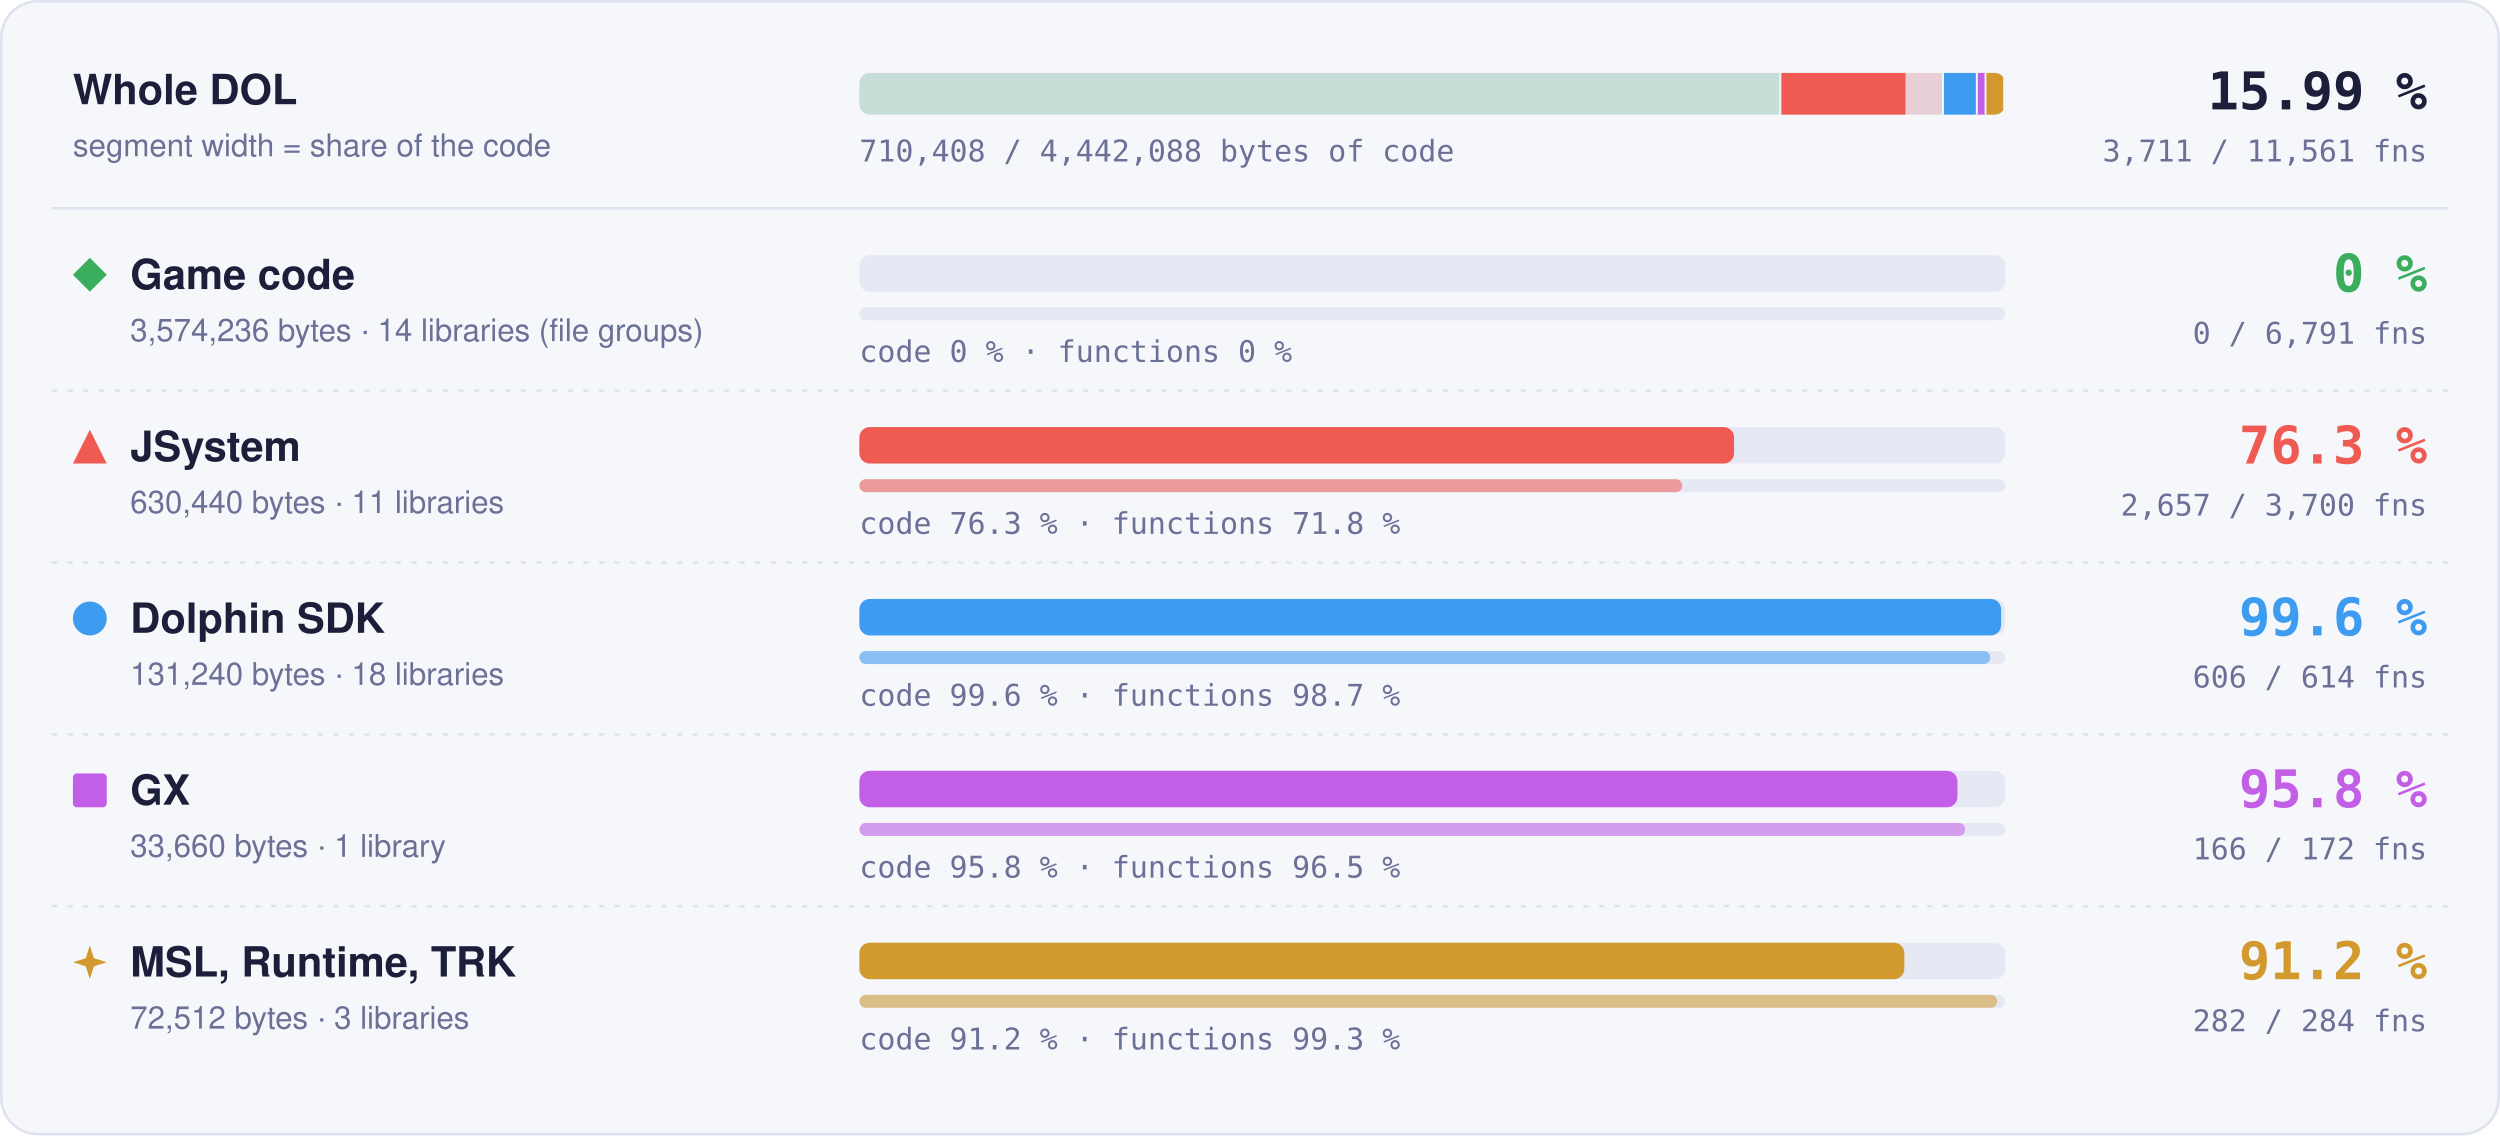
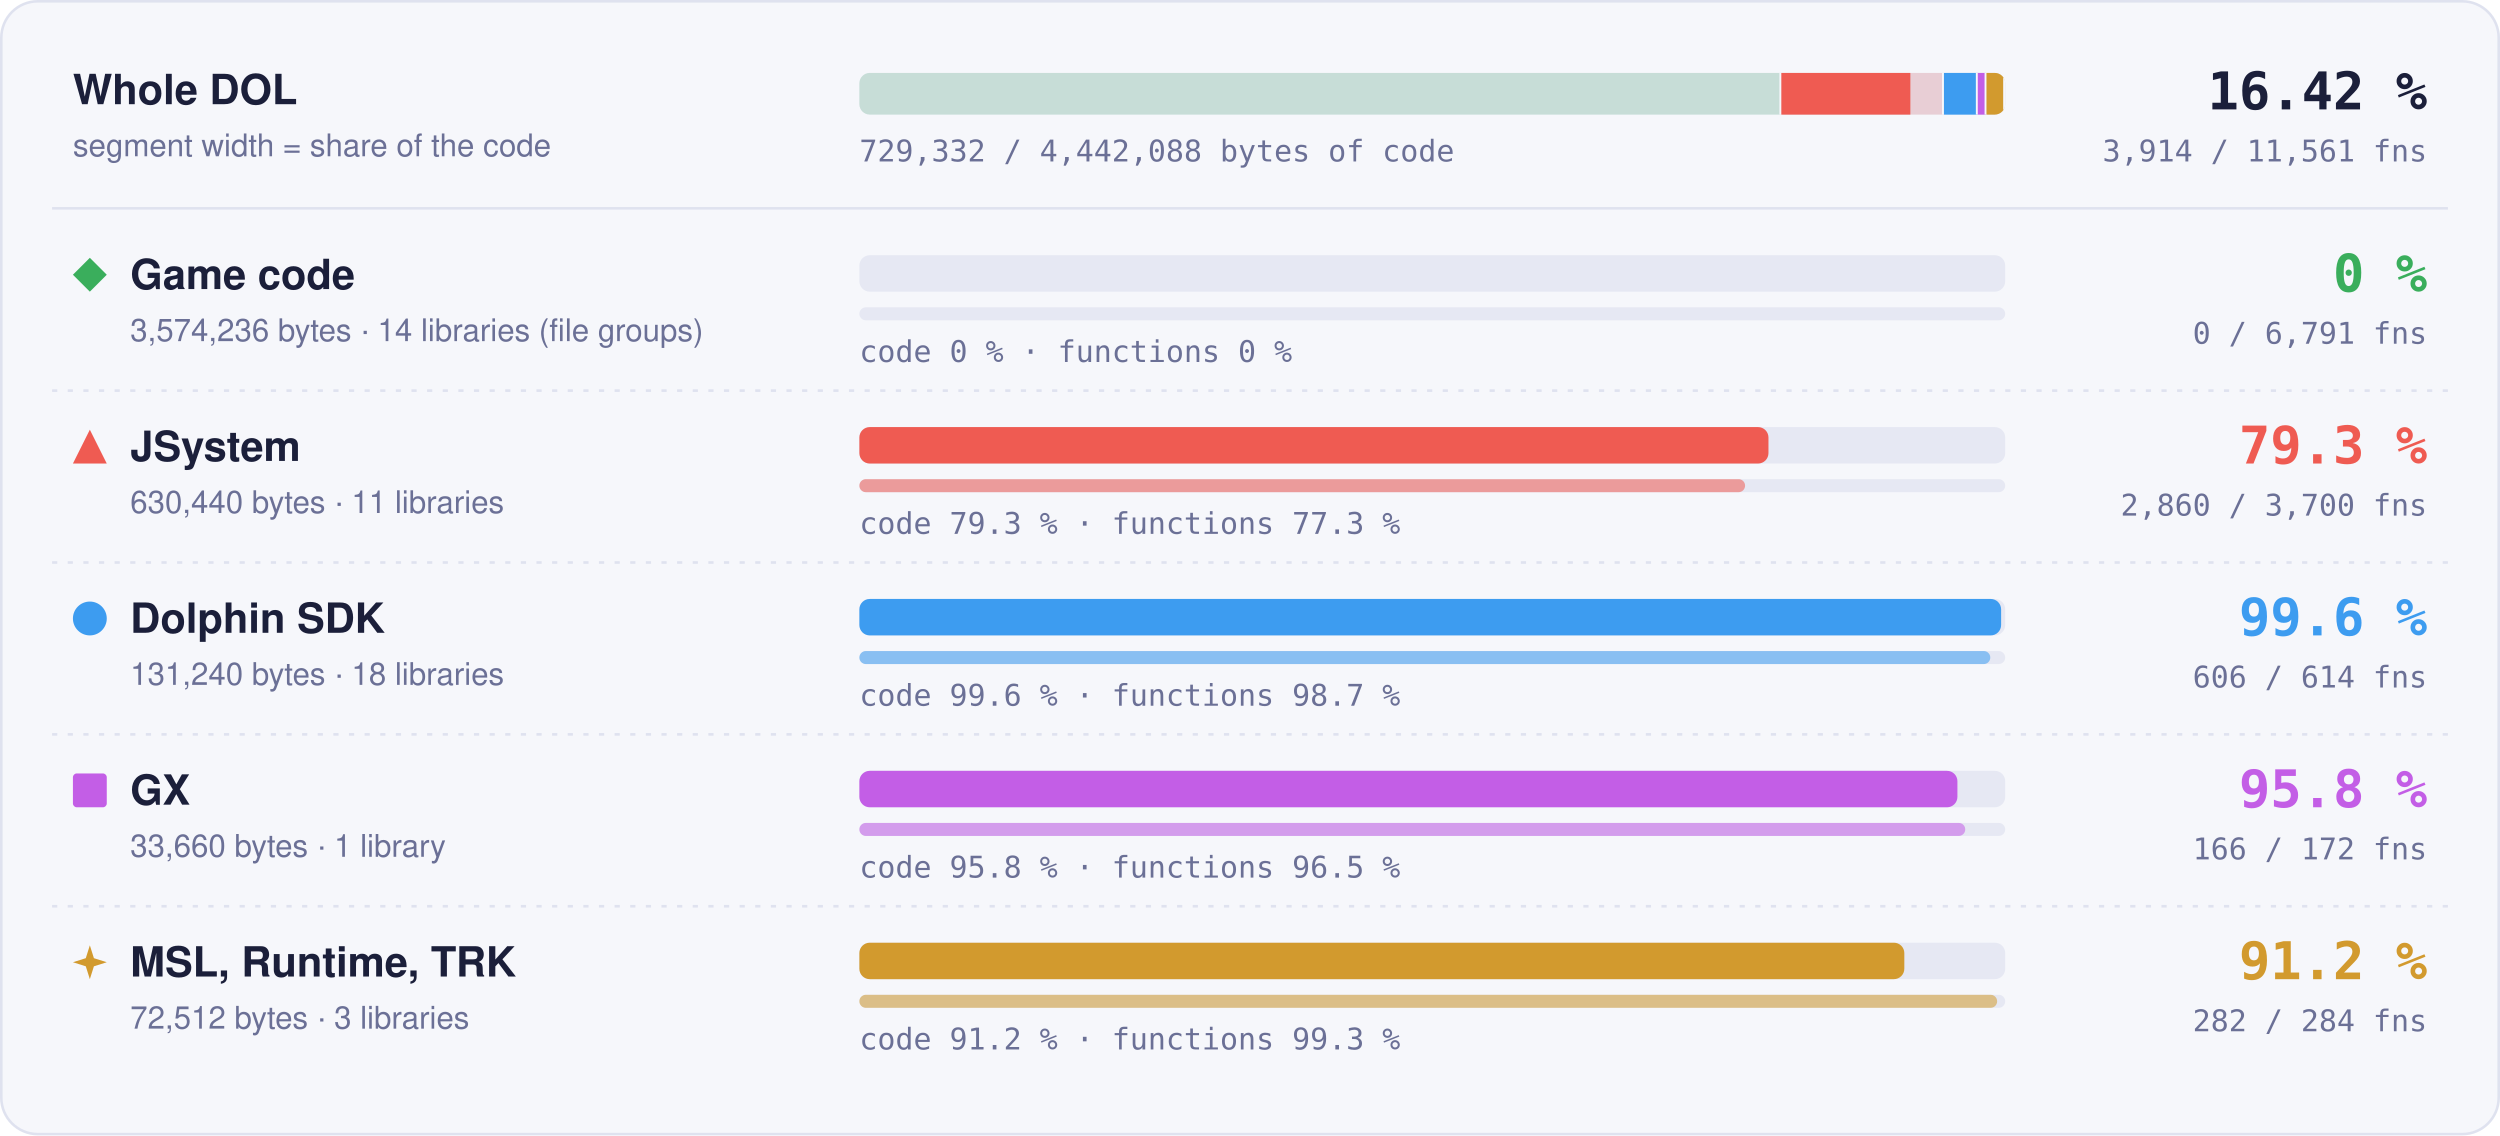
- <svg xmlns="http://www.w3.org/2000/svg" width="960" height="436" viewBox="0 0 960 436" role="img" aria-label="Matched code and functions per region: Game code 0 % of code, 0 of 6791 functions; JSystem 76.3 % of code, 2657 of 3700 functions; Dolphin SDK 99.6 % of code, 606 of 614 functions; GX 95.8 % of code, 166 of 172 functions; MSL, Runtime, TRK 91.2 % of code, 282 of 284 functions">
+ <svg xmlns="http://www.w3.org/2000/svg" width="960" height="436" viewBox="0 0 960 436" role="img" aria-label="Matched code and functions per region: Game code 0 % of code, 0 of 6791 functions; JSystem 79.3 % of code, 2860 of 3700 functions; Dolphin SDK 99.6 % of code, 606 of 614 functions; GX 95.8 % of code, 166 of 172 functions; MSL, Runtime, TRK 91.2 % of code, 282 of 284 functions">
  <style>text { font-family: -apple-system, BlinkMacSystemFont, 'Segoe UI', Helvetica, Arial, sans-serif; } .mono { font-family: ui-monospace, SFMono-Regular, 'SF Mono', Menlo, Consolas, monospace; } .grow { transform-box: fill-box; transform-origin: 0 50%; animation: grow 1.4s cubic-bezier(.2,.8,.2,1) both; } @keyframes grow { from { transform: scaleX(0); } } @media (prefers-reduced-motion: reduce) { * { animation: none !important; } }</style>
  <rect x="0.5" y="0.5" width="959" height="435" rx="14" fill="#f6f7fb" stroke="#dfe2ef" />
  <text x="28" y="40" font-size="16" font-weight="700" fill="#1b1f3a">Whole DOL</text>
  <text x="28" y="60" font-size="12" fill="#6b7096">segment width = share of the code</text>
  <rect x="330" y="28" width="440" height="16" rx="4" fill="#e6e8f3" />
  <clipPath id="wb">
    <rect x="330" y="28" width="440" height="16" rx="4" />
  </clipPath>
  <g clip-path="url(#wb)">
    <rect x="330.00" y="28" width="354.04" height="16" fill="#3aae5c" fill-opacity="0.18" />
    <rect x="683.29" y="28" width="1.5" height="16" fill="#f6f7fb" />
    <rect x="684.04" y="28" width="62.45" height="16" fill="#ef5b52" fill-opacity="0.18" />
-     <rect class="grow" x="684.04" y="28" width="47.67" height="16" fill="#ef5b52" />
+     <rect class="grow" x="684.04" y="28" width="49.54" height="16" fill="#ef5b52" />
    <rect x="745.73" y="28" width="1.5" height="16" fill="#f6f7fb" />
    <rect x="746.48" y="28" width="13.00" height="16" fill="#3d9cf0" fill-opacity="0.18" />
    <rect class="grow" x="746.48" y="28" width="12.95" height="16" fill="#3d9cf0" />
    <rect x="758.73" y="28" width="1.5" height="16" fill="#f6f7fb" />
    <rect x="759.48" y="28" width="3.33" height="16" fill="#c35ee6" fill-opacity="0.18" />
    <rect class="grow" x="759.48" y="28" width="3.20" height="16" fill="#c35ee6" />
    <rect x="762.07" y="28" width="1.5" height="16" fill="#f6f7fb" />
    <rect x="762.82" y="28" width="7.18" height="16" fill="#d29a2e" fill-opacity="0.18" />
    <rect class="grow" x="762.82" y="28" width="6.55" height="16" fill="#d29a2e" />
    <rect x="769.25" y="28" width="1.5" height="16" fill="#f6f7fb" />
  </g>
-   <text x="932" y="42" text-anchor="end" class="mono" font-size="20" font-weight="700" fill="#1b1f3a">15.99 %</text>
-   <text x="932" y="62" text-anchor="end" class="mono" font-size="11.5" fill="#6b7096">3,711 / 11,561 fns</text>
-   <text x="330" y="62" class="mono" font-size="11.5" fill="#6b7096">710,408 / 4,442,088 bytes of code</text>
+   <text x="932" y="42" text-anchor="end" class="mono" font-size="20" font-weight="700" fill="#1b1f3a">16.42 %</text>
+   <text x="932" y="62" text-anchor="end" class="mono" font-size="11.5" fill="#6b7096">3,914 / 11,561 fns</text>
+   <text x="330" y="62" class="mono" font-size="11.5" fill="#6b7096">729,332 / 4,442,088 bytes of code</text>
  <line x1="20" x2="940" y1="80" y2="80" stroke="#dfe2ef" />
  <g fill="#3aae5c">
    <path d="M34.5 99L41 105.5L34.5 112L28 105.5Z" />
  </g>
  <text x="50" y="111" font-size="16" font-weight="700" fill="#1b1f3a">Game code</text>
  <text x="50" y="131" font-size="12" fill="#6b7096">3,574,236 bytes · 14 libraries (file groups)</text>
  <rect x="330" y="98" width="440" height="14" rx="4" fill="#e6e8f3" />
  <rect x="330" y="118" width="440" height="5" rx="2.5" fill="#e6e8f3" />
  <text x="330" y="139" class="mono" font-size="11.5" fill="#6b7096">code 0 % · functions 0 %</text>
  <text x="932" y="112" text-anchor="end" class="mono" font-size="20" font-weight="700" fill="#3aae5c">0 %</text>
  <text x="932" y="132" text-anchor="end" class="mono" font-size="11.5" fill="#6b7096">0 / 6,791 fns</text>
  <line x1="20" x2="940" y1="150" y2="150" stroke="#dfe2ef" stroke-dasharray="2 4" />
  <g fill="#ef5b52">
    <path d="M34.5 165L41 178L28 178Z" />
  </g>
  <text x="50" y="177" font-size="16" font-weight="700" fill="#1b1f3a">JSystem</text>
  <text x="50" y="197" font-size="12" fill="#6b7096">630,440 bytes · 11 libraries</text>
  <rect x="330" y="164" width="440" height="14" rx="4" fill="#e6e8f3" />
-   <rect class="grow" style="animation-delay:0.1s" x="330" y="164" width="335.88" height="14" rx="4" fill="#ef5b52" />
+   <rect class="grow" style="animation-delay:0.1s" x="330" y="164" width="349.09" height="14" rx="4" fill="#ef5b52" />
  <rect x="330" y="184" width="440" height="5" rx="2.5" fill="#e6e8f3" />
-   <rect class="grow" style="animation-delay:0.3s" x="330" y="184" width="315.97" height="5" rx="2.5" fill="#ef5b52" fill-opacity="0.55" />
-   <text x="330" y="205" class="mono" font-size="11.5" fill="#6b7096">code 76.3 % · functions 71.8 %</text>
-   <text x="932" y="178" text-anchor="end" class="mono" font-size="20" font-weight="700" fill="#ef5b52">76.3 %</text>
-   <text x="932" y="198" text-anchor="end" class="mono" font-size="11.5" fill="#6b7096">2,657 / 3,700 fns</text>
+   <rect class="grow" style="animation-delay:0.3s" x="330" y="184" width="340.11" height="5" rx="2.5" fill="#ef5b52" fill-opacity="0.55" />
+   <text x="330" y="205" class="mono" font-size="11.5" fill="#6b7096">code 79.3 % · functions 77.3 %</text>
+   <text x="932" y="178" text-anchor="end" class="mono" font-size="20" font-weight="700" fill="#ef5b52">79.3 %</text>
+   <text x="932" y="198" text-anchor="end" class="mono" font-size="11.5" fill="#6b7096">2,860 / 3,700 fns</text>
  <line x1="20" x2="940" y1="216" y2="216" stroke="#dfe2ef" stroke-dasharray="2 4" />
  <g fill="#3d9cf0">
    <circle cx="34.5" cy="237.5" r="6.5" />
  </g>
  <text x="50" y="243" font-size="16" font-weight="700" fill="#1b1f3a">Dolphin SDK</text>
  <text x="50" y="263" font-size="12" fill="#6b7096">131,240 bytes · 18 libraries</text>
  <rect x="330" y="230" width="440" height="14" rx="4" fill="#e6e8f3" />
  <rect class="grow" style="animation-delay:0.2s" x="330" y="230" width="438.43" height="14" rx="4" fill="#3d9cf0" />
  <rect x="330" y="250" width="440" height="5" rx="2.5" fill="#e6e8f3" />
  <rect class="grow" style="animation-delay:0.4s" x="330" y="250" width="434.27" height="5" rx="2.5" fill="#3d9cf0" fill-opacity="0.55" />
  <text x="330" y="271" class="mono" font-size="11.5" fill="#6b7096">code 99.6 % · functions 98.7 %</text>
  <text x="932" y="244" text-anchor="end" class="mono" font-size="20" font-weight="700" fill="#3d9cf0">99.6 %</text>
  <text x="932" y="264" text-anchor="end" class="mono" font-size="11.5" fill="#6b7096">606 / 614 fns</text>
  <line x1="20" x2="940" y1="282" y2="282" stroke="#dfe2ef" stroke-dasharray="2 4" />
  <g fill="#c35ee6">
    <rect x="28" y="297" width="13" height="13" rx="1.5" />
  </g>
  <text x="50" y="309" font-size="16" font-weight="700" fill="#1b1f3a">GX</text>
  <text x="50" y="329" font-size="12" fill="#6b7096">33,660 bytes · 1 library</text>
  <rect x="330" y="296" width="440" height="14" rx="4" fill="#e6e8f3" />
  <rect class="grow" style="animation-delay:0.3s" x="330" y="296" width="421.65" height="14" rx="4" fill="#c35ee6" />
  <rect x="330" y="316" width="440" height="5" rx="2.5" fill="#e6e8f3" />
  <rect class="grow" style="animation-delay:0.5s" x="330" y="316" width="424.65" height="5" rx="2.5" fill="#c35ee6" fill-opacity="0.55" />
  <text x="330" y="337" class="mono" font-size="11.5" fill="#6b7096">code 95.8 % · functions 96.5 %</text>
  <text x="932" y="310" text-anchor="end" class="mono" font-size="20" font-weight="700" fill="#c35ee6">95.8 %</text>
  <text x="932" y="330" text-anchor="end" class="mono" font-size="11.5" fill="#6b7096">166 / 172 fns</text>
  <line x1="20" x2="940" y1="348" y2="348" stroke="#dfe2ef" stroke-dasharray="2 4" />
  <g fill="#d29a2e">
    <path d="M34.5 363L36.06 367.94L41 369.5L36.06 371.06L34.5 376L32.94 371.06L28 369.5L32.94 367.94Z" />
  </g>
  <text x="50" y="375" font-size="16" font-weight="700" fill="#1b1f3a">MSL, Runtime, TRK</text>
  <text x="50" y="395" font-size="12" fill="#6b7096">72,512 bytes · 3 libraries</text>
  <rect x="330" y="362" width="440" height="14" rx="4" fill="#e6e8f3" />
  <rect class="grow" style="animation-delay:0.4s" x="330" y="362" width="401.26" height="14" rx="4" fill="#d29a2e" />
  <rect x="330" y="382" width="440" height="5" rx="2.5" fill="#e6e8f3" />
  <rect class="grow" style="animation-delay:0.6s" x="330" y="382" width="436.90" height="5" rx="2.5" fill="#d29a2e" fill-opacity="0.55" />
  <text x="330" y="403" class="mono" font-size="11.5" fill="#6b7096">code 91.2 % · functions 99.3 %</text>
  <text x="932" y="376" text-anchor="end" class="mono" font-size="20" font-weight="700" fill="#d29a2e">91.2 %</text>
  <text x="932" y="396" text-anchor="end" class="mono" font-size="11.5" fill="#6b7096">282 / 284 fns</text>
</svg>
